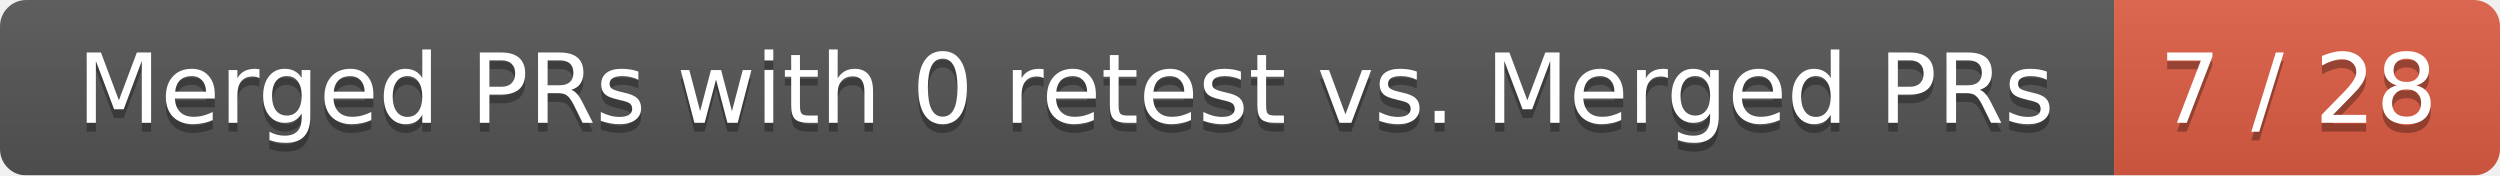
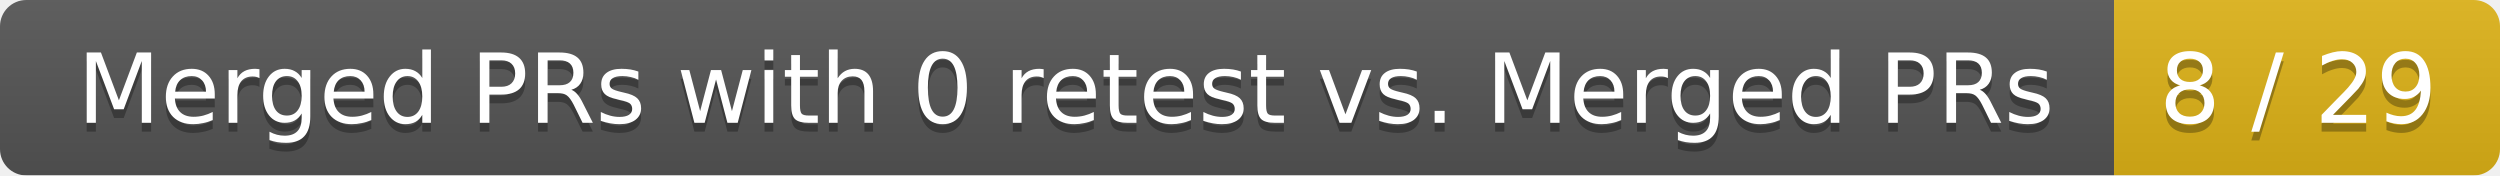
<svg xmlns="http://www.w3.org/2000/svg" width="285" height="20">
  <linearGradient id="smooth" x2="0" y2="100%">
    <stop offset="0" stop-color="#bbb" stop-opacity=".1" />
    <stop offset="1" stop-opacity=".1" />
  </linearGradient>
  <mask id="round">
    <rect width="285" height="20" rx="3" fill="#fff" />
  </mask>
  <g mask="url(#round)">
    <rect width="241" height="20" fill="#555" />
-     <rect x="241" width="44" height="20" fill="#e05d44" />
+     <rect x="241" width="44" height="20" fill="#dfb317" />
    <rect width="285" height="20" fill="url(#smooth)" />
  </g>
  <g fill="#fff" text-anchor="middle" font-family="DejaVu Sans,Verdana,Geneva,sans-serif" font-size="11">
    <text x="121.5" y="15" fill="#010101" fill-opacity=".3">Merged PRs with 0 retest vs. Merged PRs</text>
    <text x="121.5" y="14">Merged PRs with 0 retest vs. Merged PRs</text>
-     <text x="262" y="15" fill="#010101" fill-opacity=".3">7 / 28</text>
-     <text x="262" y="14">7 / 28</text>
+     <text x="262" y="15" fill="#010101" fill-opacity=".3">8 / 29</text>
+     <text x="262" y="14">8 / 29</text>
  </g>
</svg>
